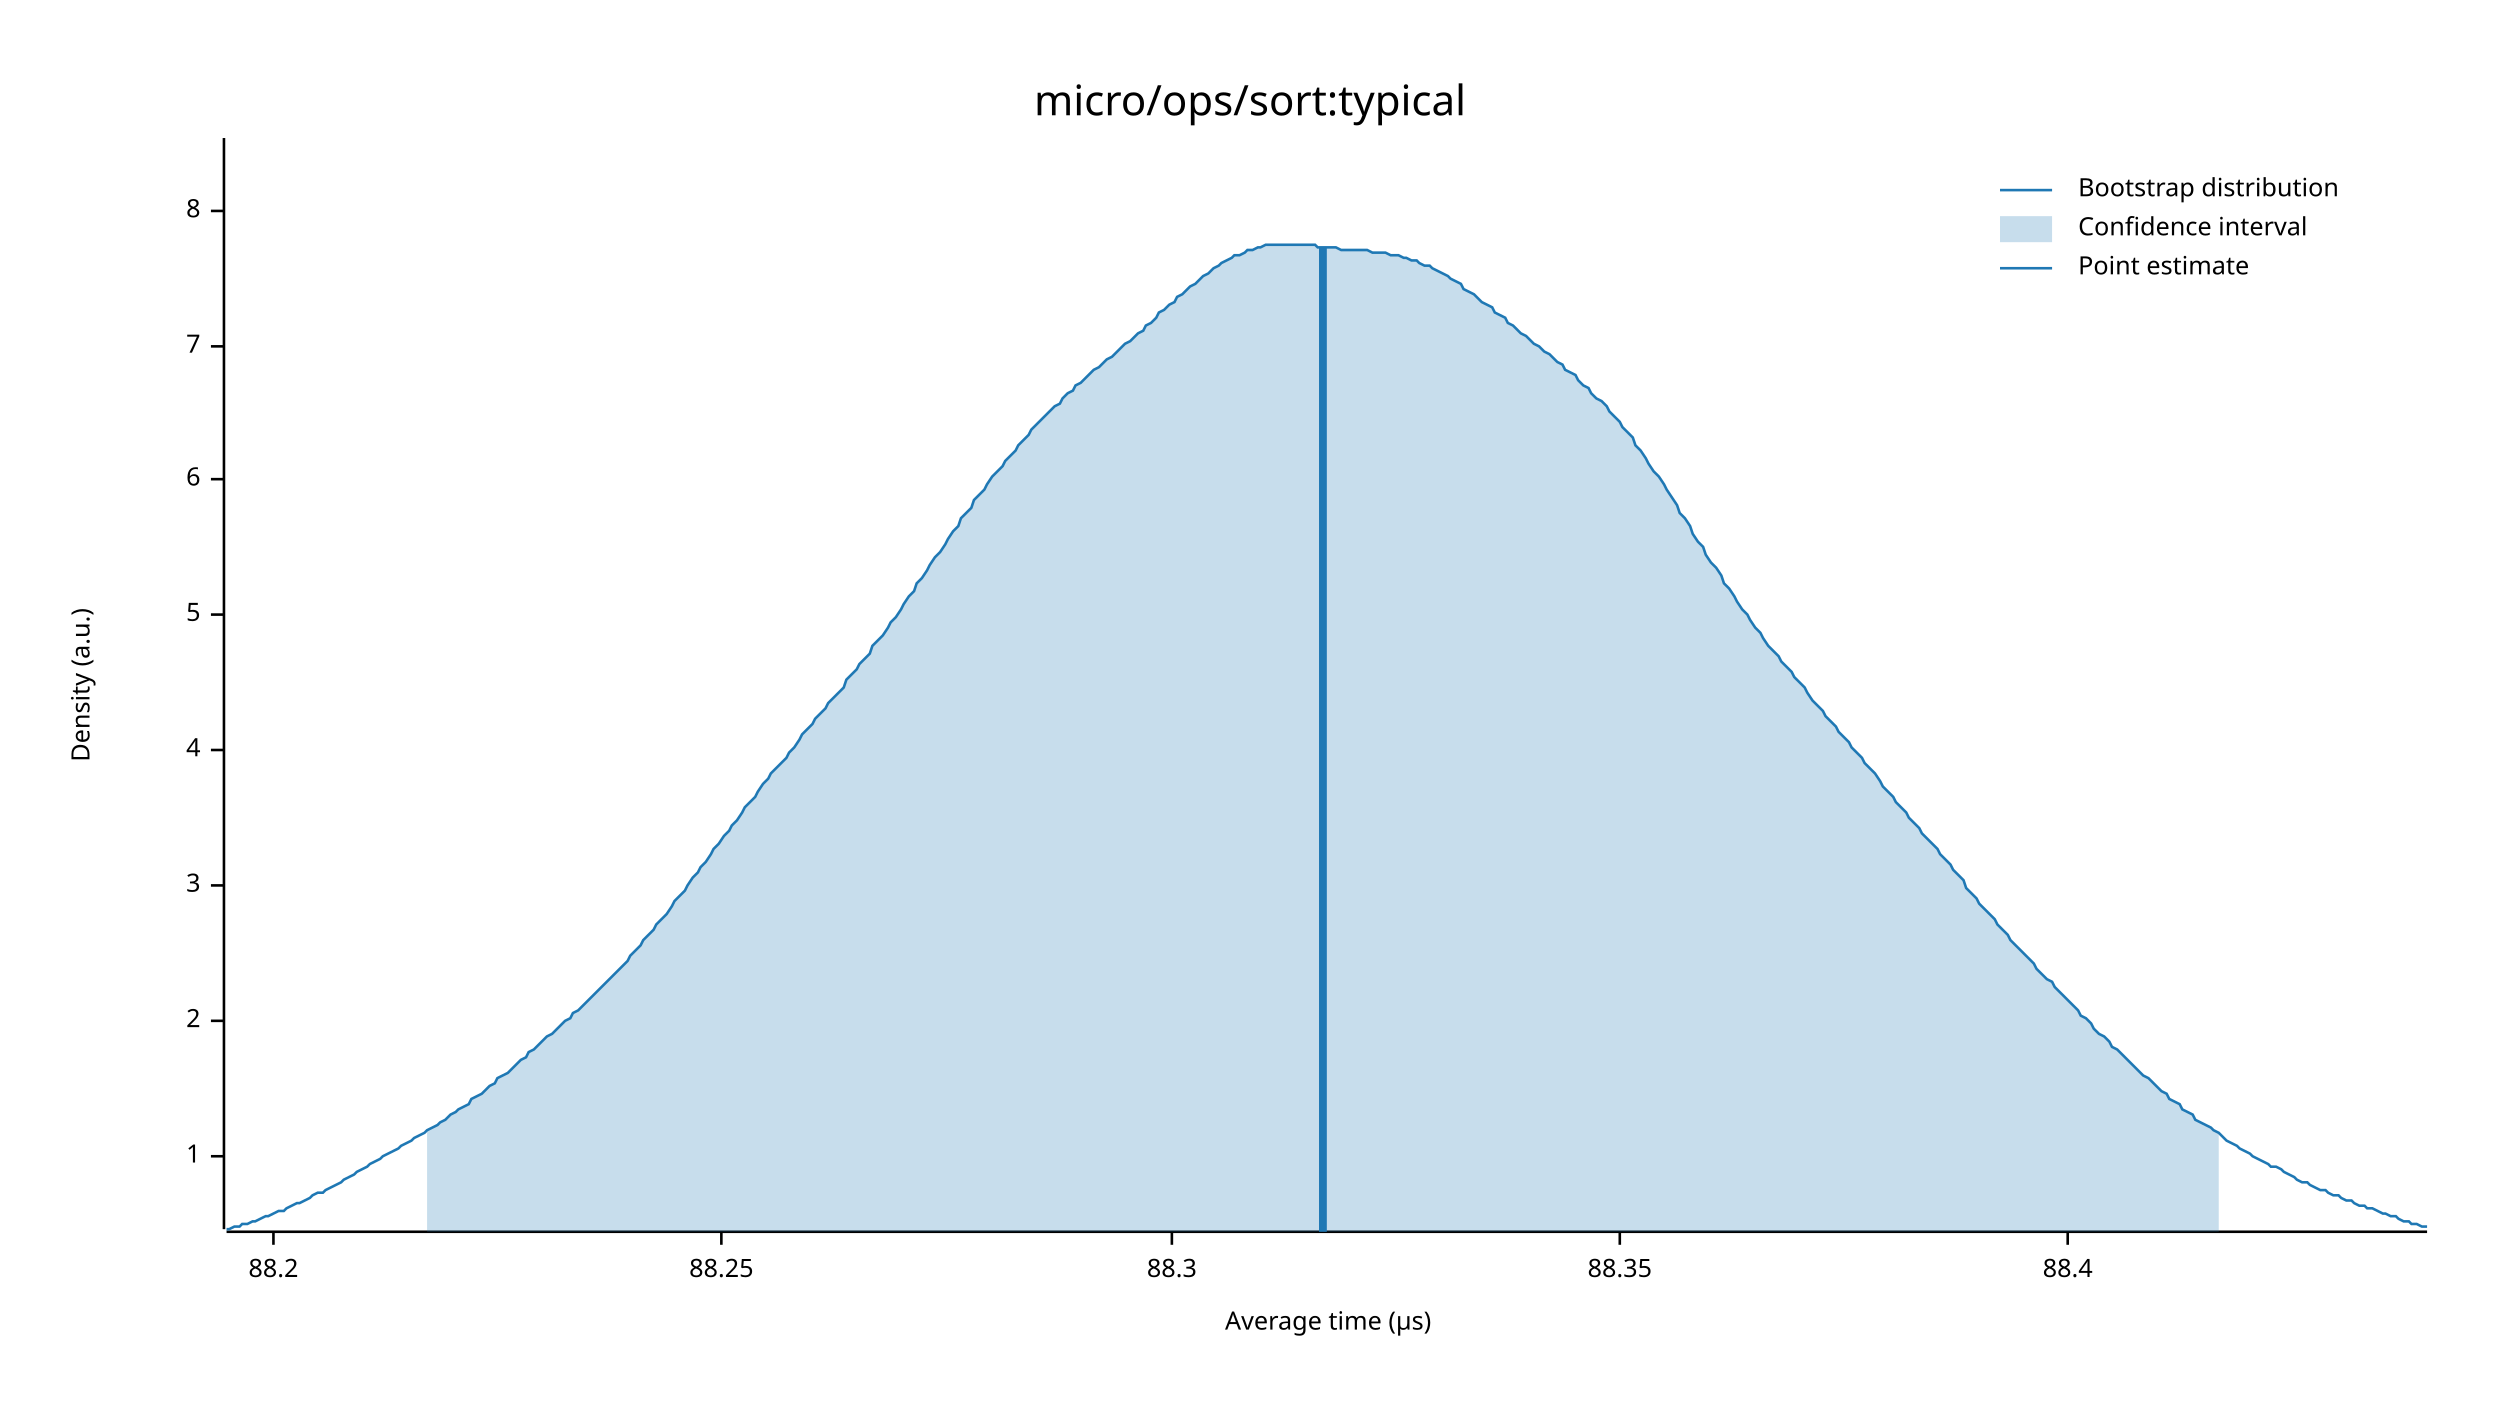
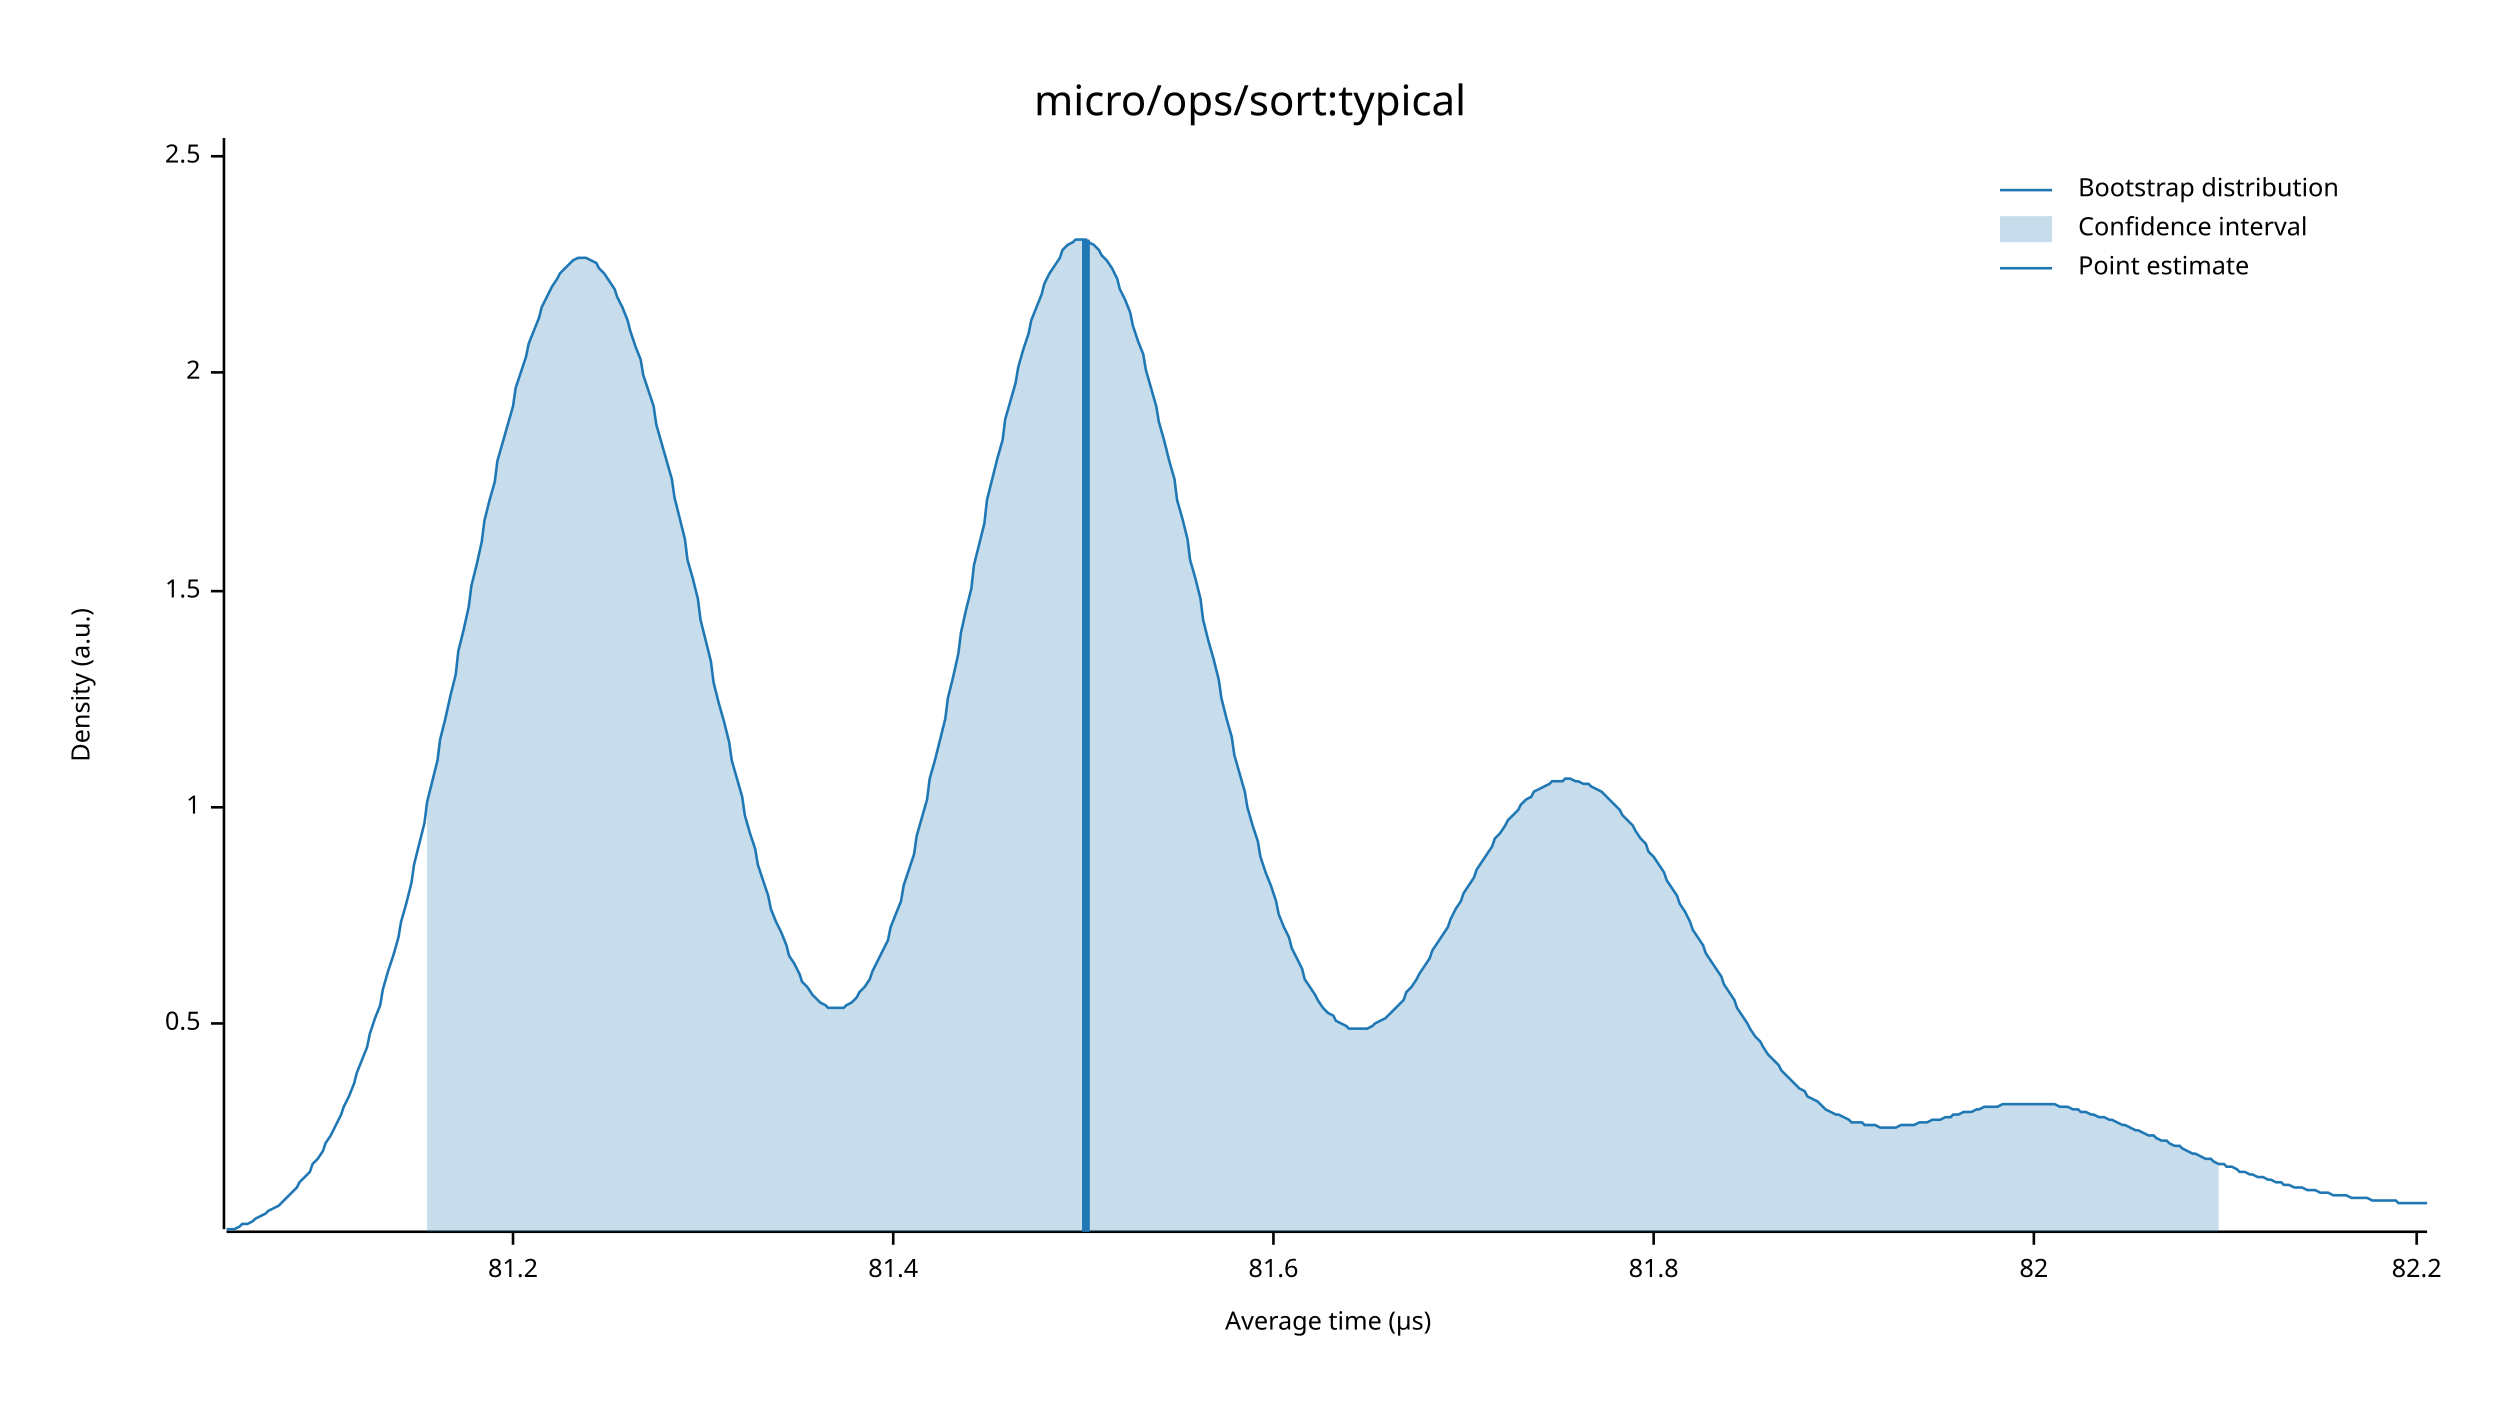
<svg xmlns="http://www.w3.org/2000/svg" width="960" height="540" viewBox="0 0 960 540">
  <text x="480" y="32" dy="0.76em" text-anchor="middle" font-family="sans-serif" font-size="16.129" opacity="1" fill="#000000">
micro/ops/sort:typical
</text>
  <text x="27" y="263" dy="0.76em" text-anchor="middle" font-family="sans-serif" font-size="9.677" opacity="1" fill="#000000" transform="rotate(270, 27, 263)">
Density (a.u.)
</text>
  <text x="510" y="513" dy="-0.5ex" text-anchor="middle" font-family="sans-serif" font-size="9.677" opacity="1" fill="#000000">
Average time (µs)
</text>
  <polyline fill="none" opacity="1" stroke="#000000" stroke-width="1" points="86,53 86,472 " />
-   <text x="77" y="444" dy="0.5ex" text-anchor="end" font-family="sans-serif" font-size="9.677" opacity="1" fill="#000000">
+   <text x="77" y="393" dy="0.5ex" text-anchor="end" font-family="sans-serif" font-size="9.677" opacity="1" fill="#000000">
+ 0.5
+ </text>
+   <polyline fill="none" opacity="1" stroke="#000000" stroke-width="1" points="81,393 86,393 " />
+   <text x="77" y="310" dy="0.5ex" text-anchor="end" font-family="sans-serif" font-size="9.677" opacity="1" fill="#000000">
1
</text>
-   <polyline fill="none" opacity="1" stroke="#000000" stroke-width="1" points="81,444 86,444 " />
-   <text x="77" y="392" dy="0.5ex" text-anchor="end" font-family="sans-serif" font-size="9.677" opacity="1" fill="#000000">
+   <polyline fill="none" opacity="1" stroke="#000000" stroke-width="1" points="81,310 86,310 " />
+   <text x="77" y="227" dy="0.5ex" text-anchor="end" font-family="sans-serif" font-size="9.677" opacity="1" fill="#000000">
+ 1.5
+ </text>
+   <polyline fill="none" opacity="1" stroke="#000000" stroke-width="1" points="81,227 86,227 " />
+   <text x="77" y="143" dy="0.5ex" text-anchor="end" font-family="sans-serif" font-size="9.677" opacity="1" fill="#000000">
2
</text>
-   <polyline fill="none" opacity="1" stroke="#000000" stroke-width="1" points="81,392 86,392 " />
-   <text x="77" y="340" dy="0.5ex" text-anchor="end" font-family="sans-serif" font-size="9.677" opacity="1" fill="#000000">
- 3
+   <polyline fill="none" opacity="1" stroke="#000000" stroke-width="1" points="81,143 86,143 " />
+   <text x="77" y="60" dy="0.5ex" text-anchor="end" font-family="sans-serif" font-size="9.677" opacity="1" fill="#000000">
+ 2.5
</text>
-   <polyline fill="none" opacity="1" stroke="#000000" stroke-width="1" points="81,340 86,340 " />
-   <text x="77" y="288" dy="0.5ex" text-anchor="end" font-family="sans-serif" font-size="9.677" opacity="1" fill="#000000">
- 4
+   <polyline fill="none" opacity="1" stroke="#000000" stroke-width="1" points="81,60 86,60 " />
+   <polyline fill="none" opacity="1" stroke="#000000" stroke-width="1" points="87,473 932,473 " />
+   <text x="197" y="483" dy="0.76em" text-anchor="middle" font-family="sans-serif" font-size="9.677" opacity="1" fill="#000000">
+ 81.2
</text>
-   <polyline fill="none" opacity="1" stroke="#000000" stroke-width="1" points="81,288 86,288 " />
-   <text x="77" y="236" dy="0.5ex" text-anchor="end" font-family="sans-serif" font-size="9.677" opacity="1" fill="#000000">
- 5
+   <polyline fill="none" opacity="1" stroke="#000000" stroke-width="1" points="197,473 197,478 " />
+   <text x="343" y="483" dy="0.76em" text-anchor="middle" font-family="sans-serif" font-size="9.677" opacity="1" fill="#000000">
+ 81.4
</text>
-   <polyline fill="none" opacity="1" stroke="#000000" stroke-width="1" points="81,236 86,236 " />
-   <text x="77" y="184" dy="0.5ex" text-anchor="end" font-family="sans-serif" font-size="9.677" opacity="1" fill="#000000">
- 6
+   <polyline fill="none" opacity="1" stroke="#000000" stroke-width="1" points="343,473 343,478 " />
+   <text x="489" y="483" dy="0.76em" text-anchor="middle" font-family="sans-serif" font-size="9.677" opacity="1" fill="#000000">
+ 81.6
</text>
-   <polyline fill="none" opacity="1" stroke="#000000" stroke-width="1" points="81,184 86,184 " />
-   <text x="77" y="133" dy="0.5ex" text-anchor="end" font-family="sans-serif" font-size="9.677" opacity="1" fill="#000000">
- 7
+   <polyline fill="none" opacity="1" stroke="#000000" stroke-width="1" points="489,473 489,478 " />
+   <text x="635" y="483" dy="0.76em" text-anchor="middle" font-family="sans-serif" font-size="9.677" opacity="1" fill="#000000">
+ 81.8
</text>
-   <polyline fill="none" opacity="1" stroke="#000000" stroke-width="1" points="81,133 86,133 " />
-   <text x="77" y="81" dy="0.5ex" text-anchor="end" font-family="sans-serif" font-size="9.677" opacity="1" fill="#000000">
- 8
+   <polyline fill="none" opacity="1" stroke="#000000" stroke-width="1" points="635,473 635,478 " />
+   <text x="781" y="483" dy="0.76em" text-anchor="middle" font-family="sans-serif" font-size="9.677" opacity="1" fill="#000000">
+ 82
</text>
-   <polyline fill="none" opacity="1" stroke="#000000" stroke-width="1" points="81,81 86,81 " />
-   <polyline fill="none" opacity="1" stroke="#000000" stroke-width="1" points="87,473 932,473 " />
-   <text x="105" y="483" dy="0.76em" text-anchor="middle" font-family="sans-serif" font-size="9.677" opacity="1" fill="#000000">
- 88.2
+   <polyline fill="none" opacity="1" stroke="#000000" stroke-width="1" points="781,473 781,478 " />
+   <text x="928" y="483" dy="0.76em" text-anchor="middle" font-family="sans-serif" font-size="9.677" opacity="1" fill="#000000">
+ 82.2
</text>
-   <polyline fill="none" opacity="1" stroke="#000000" stroke-width="1" points="105,473 105,478 " />
-   <text x="277" y="483" dy="0.76em" text-anchor="middle" font-family="sans-serif" font-size="9.677" opacity="1" fill="#000000">
- 88.25
- </text>
-   <polyline fill="none" opacity="1" stroke="#000000" stroke-width="1" points="277,473 277,478 " />
-   <text x="450" y="483" dy="0.76em" text-anchor="middle" font-family="sans-serif" font-size="9.677" opacity="1" fill="#000000">
- 88.3
- </text>
-   <polyline fill="none" opacity="1" stroke="#000000" stroke-width="1" points="450,473 450,478 " />
-   <text x="622" y="483" dy="0.76em" text-anchor="middle" font-family="sans-serif" font-size="9.677" opacity="1" fill="#000000">
- 88.35
- </text>
-   <polyline fill="none" opacity="1" stroke="#000000" stroke-width="1" points="622,473 622,478 " />
-   <text x="794" y="483" dy="0.76em" text-anchor="middle" font-family="sans-serif" font-size="9.677" opacity="1" fill="#000000">
- 88.4
- </text>
-   <polyline fill="none" opacity="1" stroke="#000000" stroke-width="1" points="794,473 794,478 " />
-   <polyline fill="none" opacity="1" stroke="#1F78B4" stroke-width="1" points="87,472 88,472 90,471 92,471 93,470 95,470 97,469 98,469 100,468 102,467 103,467 105,466 107,465 109,465 110,464 112,463 114,462 115,462 117,461 119,460 120,459 122,458 124,458 125,457 127,456 129,455 131,454 132,453 134,452 136,451 137,450 139,449 141,448 142,447 144,446 146,445 147,444 149,443 151,442 153,441 154,440 156,439 158,438 159,437 161,436 163,435 164,434 166,433 168,432 169,431 171,430 173,428 175,427 176,426 178,425 180,424 181,422 183,421 185,420 186,419 188,417 190,416 191,414 193,413 195,412 197,410 198,409 200,407 202,406 203,404 205,403 207,401 208,400 210,398 212,397 214,395 215,394 217,392 219,391 220,389 222,388 224,386 225,385 227,383 229,381 230,380 232,378 234,376 236,374 237,373 239,371 241,369 242,367 244,365 246,363 247,361 249,359 251,357 252,355 254,353 256,351 258,348 259,346 261,344 263,342 264,340 266,337 268,335 269,333 271,331 273,328 274,326 276,324 278,321 280,319 281,317 283,315 285,312 286,310 288,308 290,306 291,304 293,301 295,299 296,297 298,295 300,293 302,291 303,289 305,287 307,284 308,282 310,280 312,278 313,276 315,274 317,272 318,270 320,268 322,266 324,264 325,261 327,259 329,257 330,255 332,253 334,251 335,248 337,246 339,244 341,241 342,239 344,237 346,234 347,232 349,229 351,227 352,224 354,222 356,219 357,217 359,214 361,212 363,209 364,207 366,204 368,202 369,199 371,197 373,195 374,192 376,190 378,188 379,186 381,183 383,181 385,179 386,177 388,175 390,173 391,171 393,169 395,167 396,165 398,163 400,161 401,160 403,158 405,156 407,155 408,153 410,151 412,150 413,148 415,147 417,145 418,144 420,142 422,141 423,140 425,138 427,137 429,135 430,134 432,132 434,131 435,130 437,128 439,127 440,125 442,124 444,122 445,120 447,119 449,117 451,116 452,114 454,113 456,111 457,110 459,109 461,107 462,106 464,105 466,103 468,102 469,101 471,100 473,99 474,98 476,98 478,97 479,96 481,96 483,95 484,95 486,94 488,94 490,94 491,94 493,94 495,94 496,94 498,94 500,94 501,94 503,94 505,94 506,95 508,95 510,95 512,95 513,95 515,96 517,96 518,96 520,96 522,96 523,96 525,96 527,97 528,97 530,97 532,97 534,98 535,98 537,98 539,99 540,99 542,100 544,100 545,101 547,102 549,102 550,103 552,104 554,105 556,106 557,107 559,108 561,109 562,111 564,112 566,113 567,114 569,116 571,117 573,118 574,120 576,121 578,122 579,124 581,125 583,127 584,128 586,129 588,131 589,132 591,133 593,135 595,136 596,137 598,139 600,140 601,142 603,143 605,144 606,146 608,148 610,149 611,151 613,153 615,154 617,156 618,158 620,160 622,162 623,164 625,166 627,168 628,171 630,173 632,176 633,178 635,181 637,183 639,186 640,188 642,191 644,194 645,197 647,199 649,202 650,205 652,208 654,210 655,213 657,216 659,218 661,221 662,224 664,226 666,229 667,231 669,234 671,236 672,238 674,241 676,243 677,245 679,248 681,250 683,252 684,254 686,256 688,258 689,260 691,262 693,264 694,266 696,269 698,271 700,273 701,275 703,277 705,279 706,281 708,283 710,285 711,287 713,289 715,291 716,293 718,295 720,297 722,300 723,302 725,304 727,306 728,308 730,310 732,312 733,314 735,316 737,318 738,320 740,322 742,324 744,326 745,328 747,330 749,332 750,334 752,336 754,338 755,341 757,343 759,345 760,347 762,349 764,351 766,353 767,355 769,357 771,359 772,361 774,363 776,365 777,366 779,368 781,370 782,372 784,374 786,376 788,377 789,379 791,381 793,383 794,384 796,386 798,388 799,390 801,391 803,393 804,395 806,397 808,398 810,400 811,402 813,403 815,405 816,406 818,408 820,410 821,411 823,413 825,414 827,416 828,417 830,419 832,420 833,422 835,423 837,424 838,426 840,427 842,428 843,430 845,431 847,432 849,433 850,434 852,435 854,437 855,438 857,439 859,440 860,441 862,442 864,443 865,444 867,445 869,446 871,447 872,448 874,448 876,449 877,450 879,451 881,452 882,453 884,454 886,454 887,455 889,456 891,457 893,457 894,458 896,459 898,459 899,460 901,461 903,461 904,462 906,463 908,463 909,464 911,464 913,465 915,466 916,466 918,467 920,467 921,468 923,469 925,469 926,470 928,470 930,471 932,471 " />
-   <polygon opacity="0.25" fill="#1F78B4" points="164,434 166,433 168,432 169,431 171,430 173,428 175,427 176,426 178,425 180,424 181,422 183,421 185,420 186,419 188,417 190,416 191,414 193,413 195,412 197,410 198,409 200,407 202,406 203,404 205,403 207,401 208,400 210,398 212,397 214,395 215,394 217,392 219,391 220,389 222,388 224,386 225,385 227,383 229,381 230,380 232,378 234,376 236,374 237,373 239,371 241,369 242,367 244,365 246,363 247,361 249,359 251,357 252,355 254,353 256,351 258,348 259,346 261,344 263,342 264,340 266,337 268,335 269,333 271,331 273,328 274,326 276,324 278,321 280,319 281,317 283,315 285,312 286,310 288,308 290,306 291,304 293,301 295,299 296,297 298,295 300,293 302,291 303,289 305,287 307,284 308,282 310,280 312,278 313,276 315,274 317,272 318,270 320,268 322,266 324,264 325,261 327,259 329,257 330,255 332,253 334,251 335,248 337,246 339,244 341,241 342,239 344,237 346,234 347,232 349,229 351,227 352,224 354,222 356,219 357,217 359,214 361,212 363,209 364,207 366,204 368,202 369,199 371,197 373,195 374,192 376,190 378,188 379,186 381,183 383,181 385,179 386,177 388,175 390,173 391,171 393,169 395,167 396,165 398,163 400,161 401,160 403,158 405,156 407,155 408,153 410,151 412,150 413,148 415,147 417,145 418,144 420,142 422,141 423,140 425,138 427,137 429,135 430,134 432,132 434,131 435,130 437,128 439,127 440,125 442,124 444,122 445,120 447,119 449,117 451,116 452,114 454,113 456,111 457,110 459,109 461,107 462,106 464,105 466,103 468,102 469,101 471,100 473,99 474,98 476,98 478,97 479,96 481,96 483,95 484,95 486,94 488,94 490,94 491,94 493,94 495,94 496,94 498,94 500,94 501,94 503,94 505,94 506,95 508,95 510,95 512,95 513,95 515,96 517,96 518,96 520,96 522,96 523,96 525,96 527,97 528,97 530,97 532,97 534,98 535,98 537,98 539,99 540,99 542,100 544,100 545,101 547,102 549,102 550,103 552,104 554,105 556,106 557,107 559,108 561,109 562,111 564,112 566,113 567,114 569,116 571,117 573,118 574,120 576,121 578,122 579,124 581,125 583,127 584,128 586,129 588,131 589,132 591,133 593,135 595,136 596,137 598,139 600,140 601,142 603,143 605,144 606,146 608,148 610,149 611,151 613,153 615,154 617,156 618,158 620,160 622,162 623,164 625,166 627,168 628,171 630,173 632,176 633,178 635,181 637,183 639,186 640,188 642,191 644,194 645,197 647,199 649,202 650,205 652,208 654,210 655,213 657,216 659,218 661,221 662,224 664,226 666,229 667,231 669,234 671,236 672,238 674,241 676,243 677,245 679,248 681,250 683,252 684,254 686,256 688,258 689,260 691,262 693,264 694,266 696,269 698,271 700,273 701,275 703,277 705,279 706,281 708,283 710,285 711,287 713,289 715,291 716,293 718,295 720,297 722,300 723,302 725,304 727,306 728,308 730,310 732,312 733,314 735,316 737,318 738,320 740,322 742,324 744,326 745,328 747,330 749,332 750,334 752,336 754,338 755,341 757,343 759,345 760,347 762,349 764,351 766,353 767,355 769,357 771,359 772,361 774,363 776,365 777,366 779,368 781,370 782,372 784,374 786,376 788,377 789,379 791,381 793,383 794,384 796,386 798,388 799,390 801,391 803,393 804,395 806,397 808,398 810,400 811,402 813,403 815,405 816,406 818,408 820,410 821,411 823,413 825,414 827,416 828,417 830,419 832,420 833,422 835,423 837,424 838,426 840,427 842,428 843,430 845,431 847,432 849,433 850,434 852,435 852,473 164,473 " />
-   <polyline fill="none" opacity="1" stroke="#1F78B4" stroke-width="3" points="508,473 508,95 " />
+   <polyline fill="none" opacity="1" stroke="#000000" stroke-width="1" points="928,473 928,478 " />
+   <polyline fill="none" opacity="1" stroke="#1F78B4" stroke-width="1" points="87,472 88,472 90,472 92,471 93,470 95,470 97,469 98,468 100,467 102,466 103,465 105,464 107,463 109,461 110,460 112,458 114,456 115,454 117,452 119,450 120,447 122,445 124,442 125,439 127,436 129,432 131,428 132,425 134,421 136,416 137,412 139,407 141,402 142,397 144,391 146,386 147,380 149,373 151,367 153,360 154,354 156,347 158,339 159,332 161,324 163,316 164,308 166,300 168,292 169,284 171,276 173,267 175,259 176,250 178,242 180,233 181,225 183,217 185,208 186,200 188,192 190,185 191,177 193,170 195,163 197,156 198,149 200,143 202,137 203,132 205,127 207,122 208,118 210,114 212,110 214,107 215,105 217,103 219,101 220,100 222,99 224,99 225,99 227,100 229,101 230,103 232,105 234,108 236,111 237,114 239,118 241,123 242,127 244,133 246,138 247,144 249,150 251,156 252,163 254,170 256,177 258,184 259,191 261,199 263,207 264,215 266,222 268,230 269,238 271,246 273,254 274,262 276,270 278,277 280,285 281,292 283,299 285,306 286,313 288,320 290,326 291,332 293,338 295,344 296,349 298,354 300,358 302,363 303,367 305,370 307,374 308,377 310,379 312,382 313,383 315,385 317,386 318,387 320,387 322,387 324,387 325,386 327,385 329,383 330,381 332,379 334,376 335,373 337,369 339,365 341,361 342,356 344,351 346,346 347,340 349,334 351,328 352,321 354,314 356,307 357,299 359,292 361,284 363,276 364,268 366,260 368,251 369,243 371,234 373,226 374,217 376,209 378,201 379,192 381,184 383,176 385,169 386,161 388,154 390,147 391,141 393,134 395,128 396,123 398,118 400,113 401,109 403,105 405,102 407,99 408,96 410,94 412,93 413,92 415,92 417,92 418,93 420,94 422,96 423,98 425,100 427,103 429,107 430,111 432,115 434,120 435,125 437,131 439,136 440,142 442,149 444,156 445,162 447,169 449,177 451,184 452,192 454,199 456,207 457,215 459,222 461,230 462,238 464,246 466,253 468,261 469,268 471,276 473,283 474,290 476,297 478,304 479,310 481,317 483,323 484,329 486,335 488,340 490,346 491,351 493,356 495,360 496,364 498,368 500,372 501,376 503,379 505,382 506,384 508,387 510,389 512,390 513,392 515,393 517,394 518,395 520,395 522,395 523,395 525,395 527,394 528,393 530,392 532,391 534,389 535,388 537,386 539,384 540,381 542,379 544,376 545,374 547,371 549,368 550,365 552,362 554,359 556,356 557,353 559,349 561,346 562,343 564,340 566,337 567,334 569,331 571,328 573,325 574,322 576,320 578,317 579,315 581,313 583,311 584,309 586,307 588,306 589,304 591,303 593,302 595,301 596,300 598,300 600,300 601,299 603,299 605,300 606,300 608,301 610,301 611,302 613,303 615,304 617,306 618,307 620,309 622,311 623,313 625,315 627,317 628,319 630,322 632,324 633,327 635,329 637,332 639,335 640,338 642,341 644,344 645,347 647,350 649,354 650,357 652,360 654,363 655,366 657,369 659,372 661,375 662,378 664,381 666,384 667,387 669,390 671,393 672,395 674,398 676,400 677,402 679,405 681,407 683,409 684,411 686,413 688,415 689,416 691,418 693,419 694,421 696,422 698,423 700,425 701,426 703,427 705,428 706,428 708,429 710,430 711,431 713,431 715,431 716,432 718,432 720,432 722,433 723,433 725,433 727,433 728,433 730,432 732,432 733,432 735,432 737,431 738,431 740,431 742,430 744,430 745,430 747,429 749,429 750,428 752,428 754,427 755,427 757,427 759,426 760,426 762,425 764,425 766,425 767,425 769,424 771,424 772,424 774,424 776,424 777,424 779,424 781,424 782,424 784,424 786,424 788,424 789,424 791,425 793,425 794,425 796,426 798,426 799,427 801,427 803,428 804,428 806,429 808,429 810,430 811,430 813,431 815,432 816,432 818,433 820,434 821,434 823,435 825,436 827,436 828,437 830,438 832,438 833,439 835,440 837,440 838,441 840,442 842,443 843,443 845,444 847,445 849,445 850,446 852,447 854,447 855,448 857,448 859,449 860,450 862,450 864,451 865,451 867,452 869,452 871,453 872,453 874,454 876,454 877,455 879,455 881,456 882,456 884,456 886,457 887,457 889,457 891,458 893,458 894,458 896,459 898,459 899,459 901,459 903,460 904,460 906,460 908,460 909,460 911,461 913,461 915,461 916,461 918,461 920,461 921,462 923,462 925,462 926,462 928,462 930,462 932,462 " />
+   <polygon opacity="0.25" fill="#1F78B4" points="164,308 166,300 168,292 169,284 171,276 173,267 175,259 176,250 178,242 180,233 181,225 183,217 185,208 186,200 188,192 190,185 191,177 193,170 195,163 197,156 198,149 200,143 202,137 203,132 205,127 207,122 208,118 210,114 212,110 214,107 215,105 217,103 219,101 220,100 222,99 224,99 225,99 227,100 229,101 230,103 232,105 234,108 236,111 237,114 239,118 241,123 242,127 244,133 246,138 247,144 249,150 251,156 252,163 254,170 256,177 258,184 259,191 261,199 263,207 264,215 266,222 268,230 269,238 271,246 273,254 274,262 276,270 278,277 280,285 281,292 283,299 285,306 286,313 288,320 290,326 291,332 293,338 295,344 296,349 298,354 300,358 302,363 303,367 305,370 307,374 308,377 310,379 312,382 313,383 315,385 317,386 318,387 320,387 322,387 324,387 325,386 327,385 329,383 330,381 332,379 334,376 335,373 337,369 339,365 341,361 342,356 344,351 346,346 347,340 349,334 351,328 352,321 354,314 356,307 357,299 359,292 361,284 363,276 364,268 366,260 368,251 369,243 371,234 373,226 374,217 376,209 378,201 379,192 381,184 383,176 385,169 386,161 388,154 390,147 391,141 393,134 395,128 396,123 398,118 400,113 401,109 403,105 405,102 407,99 408,96 410,94 412,93 413,92 415,92 417,92 418,93 420,94 422,96 423,98 425,100 427,103 429,107 430,111 432,115 434,120 435,125 437,131 439,136 440,142 442,149 444,156 445,162 447,169 449,177 451,184 452,192 454,199 456,207 457,215 459,222 461,230 462,238 464,246 466,253 468,261 469,268 471,276 473,283 474,290 476,297 478,304 479,310 481,317 483,323 484,329 486,335 488,340 490,346 491,351 493,356 495,360 496,364 498,368 500,372 501,376 503,379 505,382 506,384 508,387 510,389 512,390 513,392 515,393 517,394 518,395 520,395 522,395 523,395 525,395 527,394 528,393 530,392 532,391 534,389 535,388 537,386 539,384 540,381 542,379 544,376 545,374 547,371 549,368 550,365 552,362 554,359 556,356 557,353 559,349 561,346 562,343 564,340 566,337 567,334 569,331 571,328 573,325 574,322 576,320 578,317 579,315 581,313 583,311 584,309 586,307 588,306 589,304 591,303 593,302 595,301 596,300 598,300 600,300 601,299 603,299 605,300 606,300 608,301 610,301 611,302 613,303 615,304 617,306 618,307 620,309 622,311 623,313 625,315 627,317 628,319 630,322 632,324 633,327 635,329 637,332 639,335 640,338 642,341 644,344 645,347 647,350 649,354 650,357 652,360 654,363 655,366 657,369 659,372 661,375 662,378 664,381 666,384 667,387 669,390 671,393 672,395 674,398 676,400 677,402 679,405 681,407 683,409 684,411 686,413 688,415 689,416 691,418 693,419 694,421 696,422 698,423 700,425 701,426 703,427 705,428 706,428 708,429 710,430 711,431 713,431 715,431 716,432 718,432 720,432 722,433 723,433 725,433 727,433 728,433 730,432 732,432 733,432 735,432 737,431 738,431 740,431 742,430 744,430 745,430 747,429 749,429 750,428 752,428 754,427 755,427 757,427 759,426 760,426 762,425 764,425 766,425 767,425 769,424 771,424 772,424 774,424 776,424 777,424 779,424 781,424 782,424 784,424 786,424 788,424 789,424 791,425 793,425 794,425 796,426 798,426 799,427 801,427 803,428 804,428 806,429 808,429 810,430 811,430 813,431 815,432 816,432 818,433 820,434 821,434 823,435 825,436 827,436 828,437 830,438 832,438 833,439 835,440 837,440 838,441 840,442 842,443 843,443 845,444 847,445 849,445 850,446 852,447 852,473 164,473 " />
+   <polyline fill="none" opacity="1" stroke="#1F78B4" stroke-width="3" points="417,473 417,92 " />
  <text x="798" y="68" dy="0.76em" text-anchor="start" font-family="sans-serif" font-size="9.677" opacity="1" fill="#000000">
Bootstrap distribution
</text>
  <text x="798" y="83" dy="0.76em" text-anchor="start" font-family="sans-serif" font-size="9.677" opacity="1" fill="#000000">
Confidence interval
</text>
  <text x="798" y="98" dy="0.76em" text-anchor="start" font-family="sans-serif" font-size="9.677" opacity="1" fill="#000000">
Point estimate
</text>
  <polyline fill="none" opacity="1" stroke="#1F78B4" stroke-width="1" points="768,73 788,73 " />
  <rect x="768" y="83" width="20" height="10" opacity="0.25" fill="#1F78B4" stroke="none" />
  <polyline fill="none" opacity="1" stroke="#1F78B4" stroke-width="1" points="768,103 788,103 " />
</svg>
